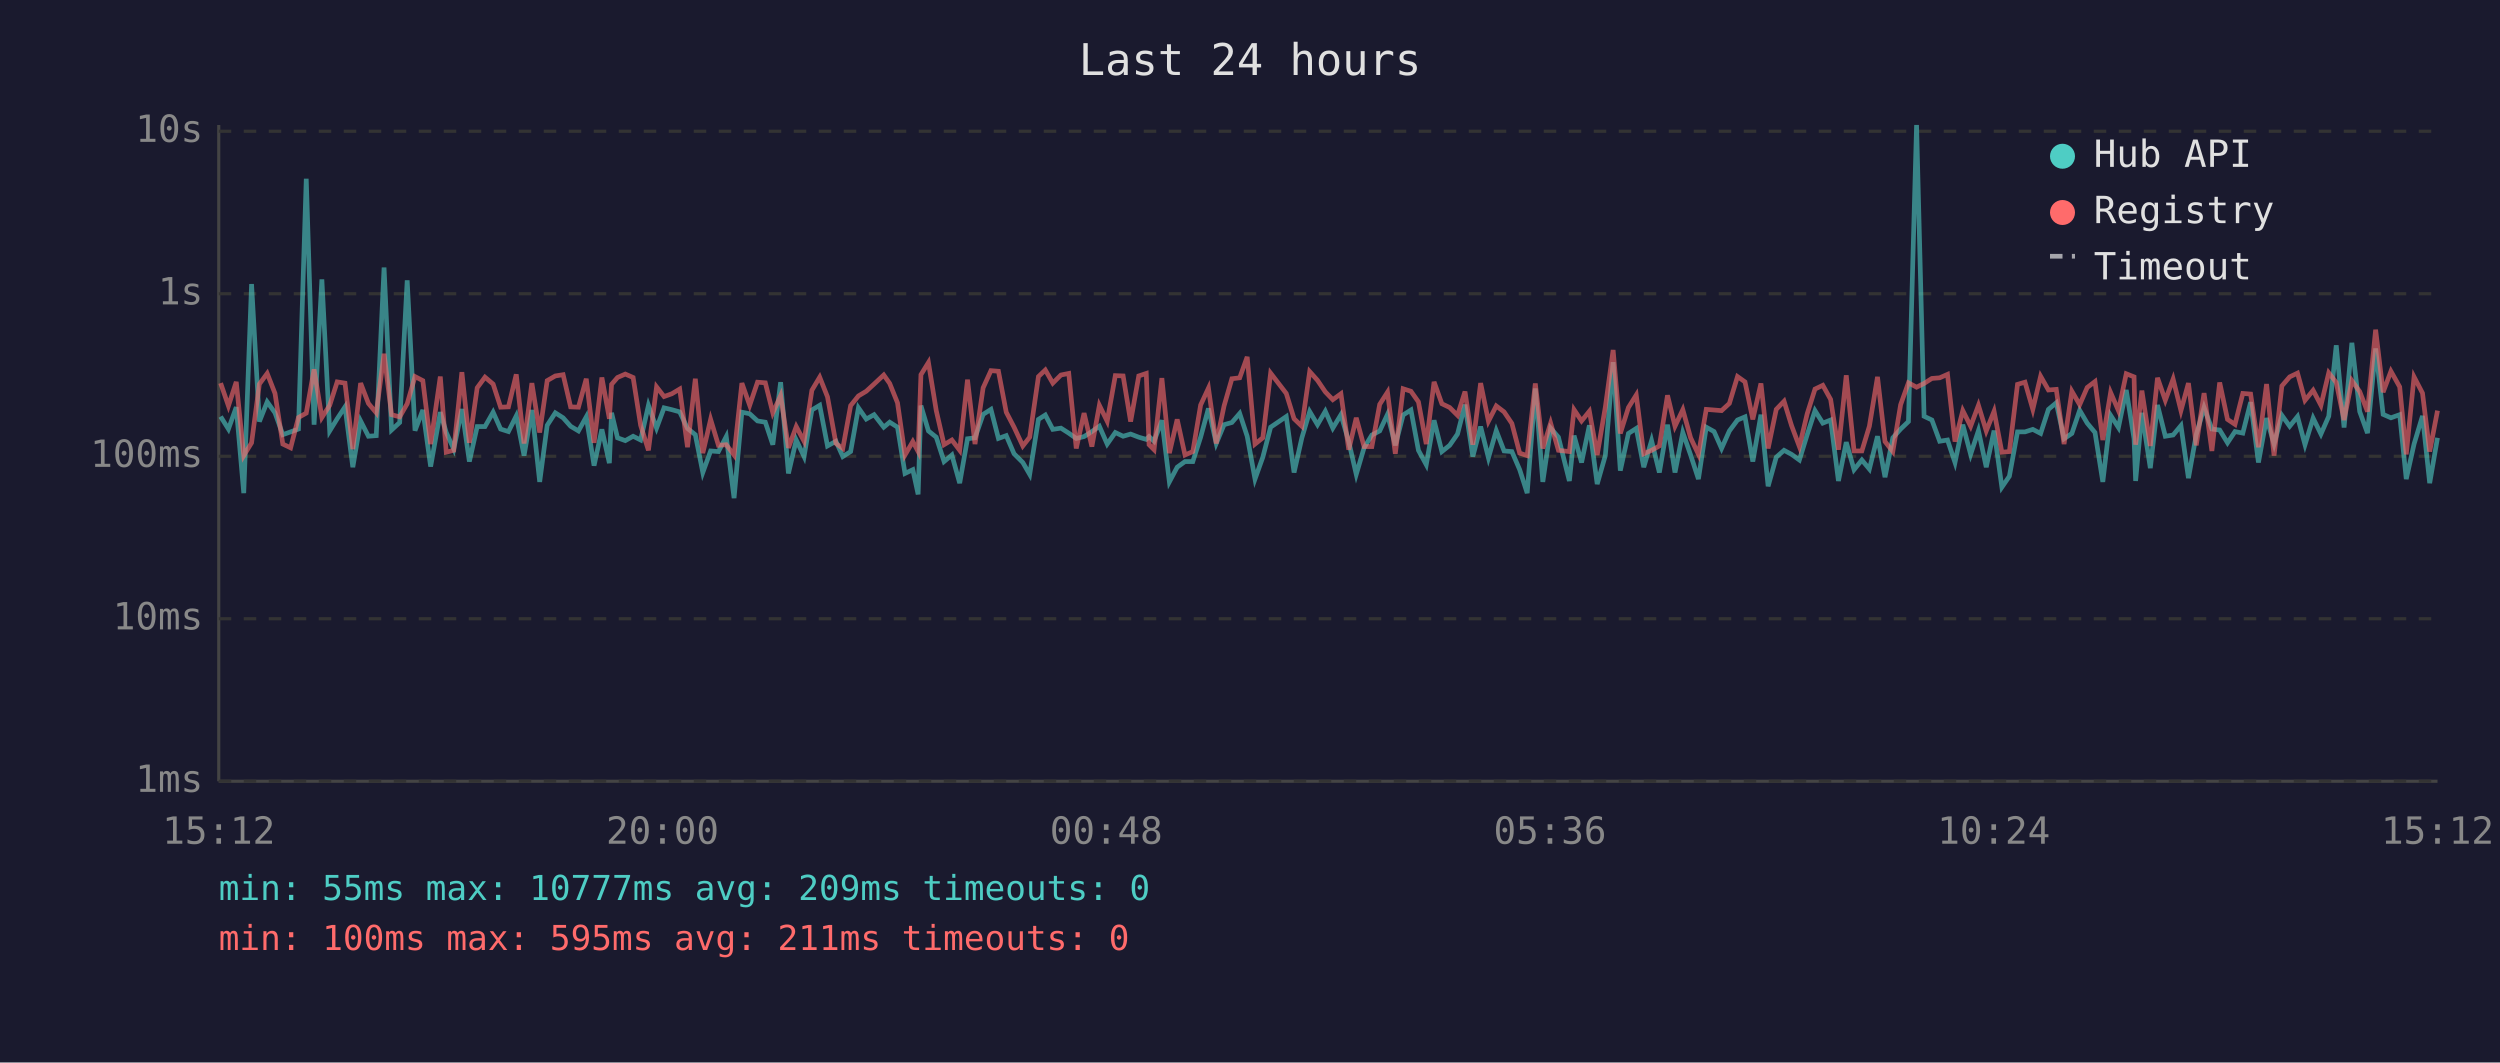
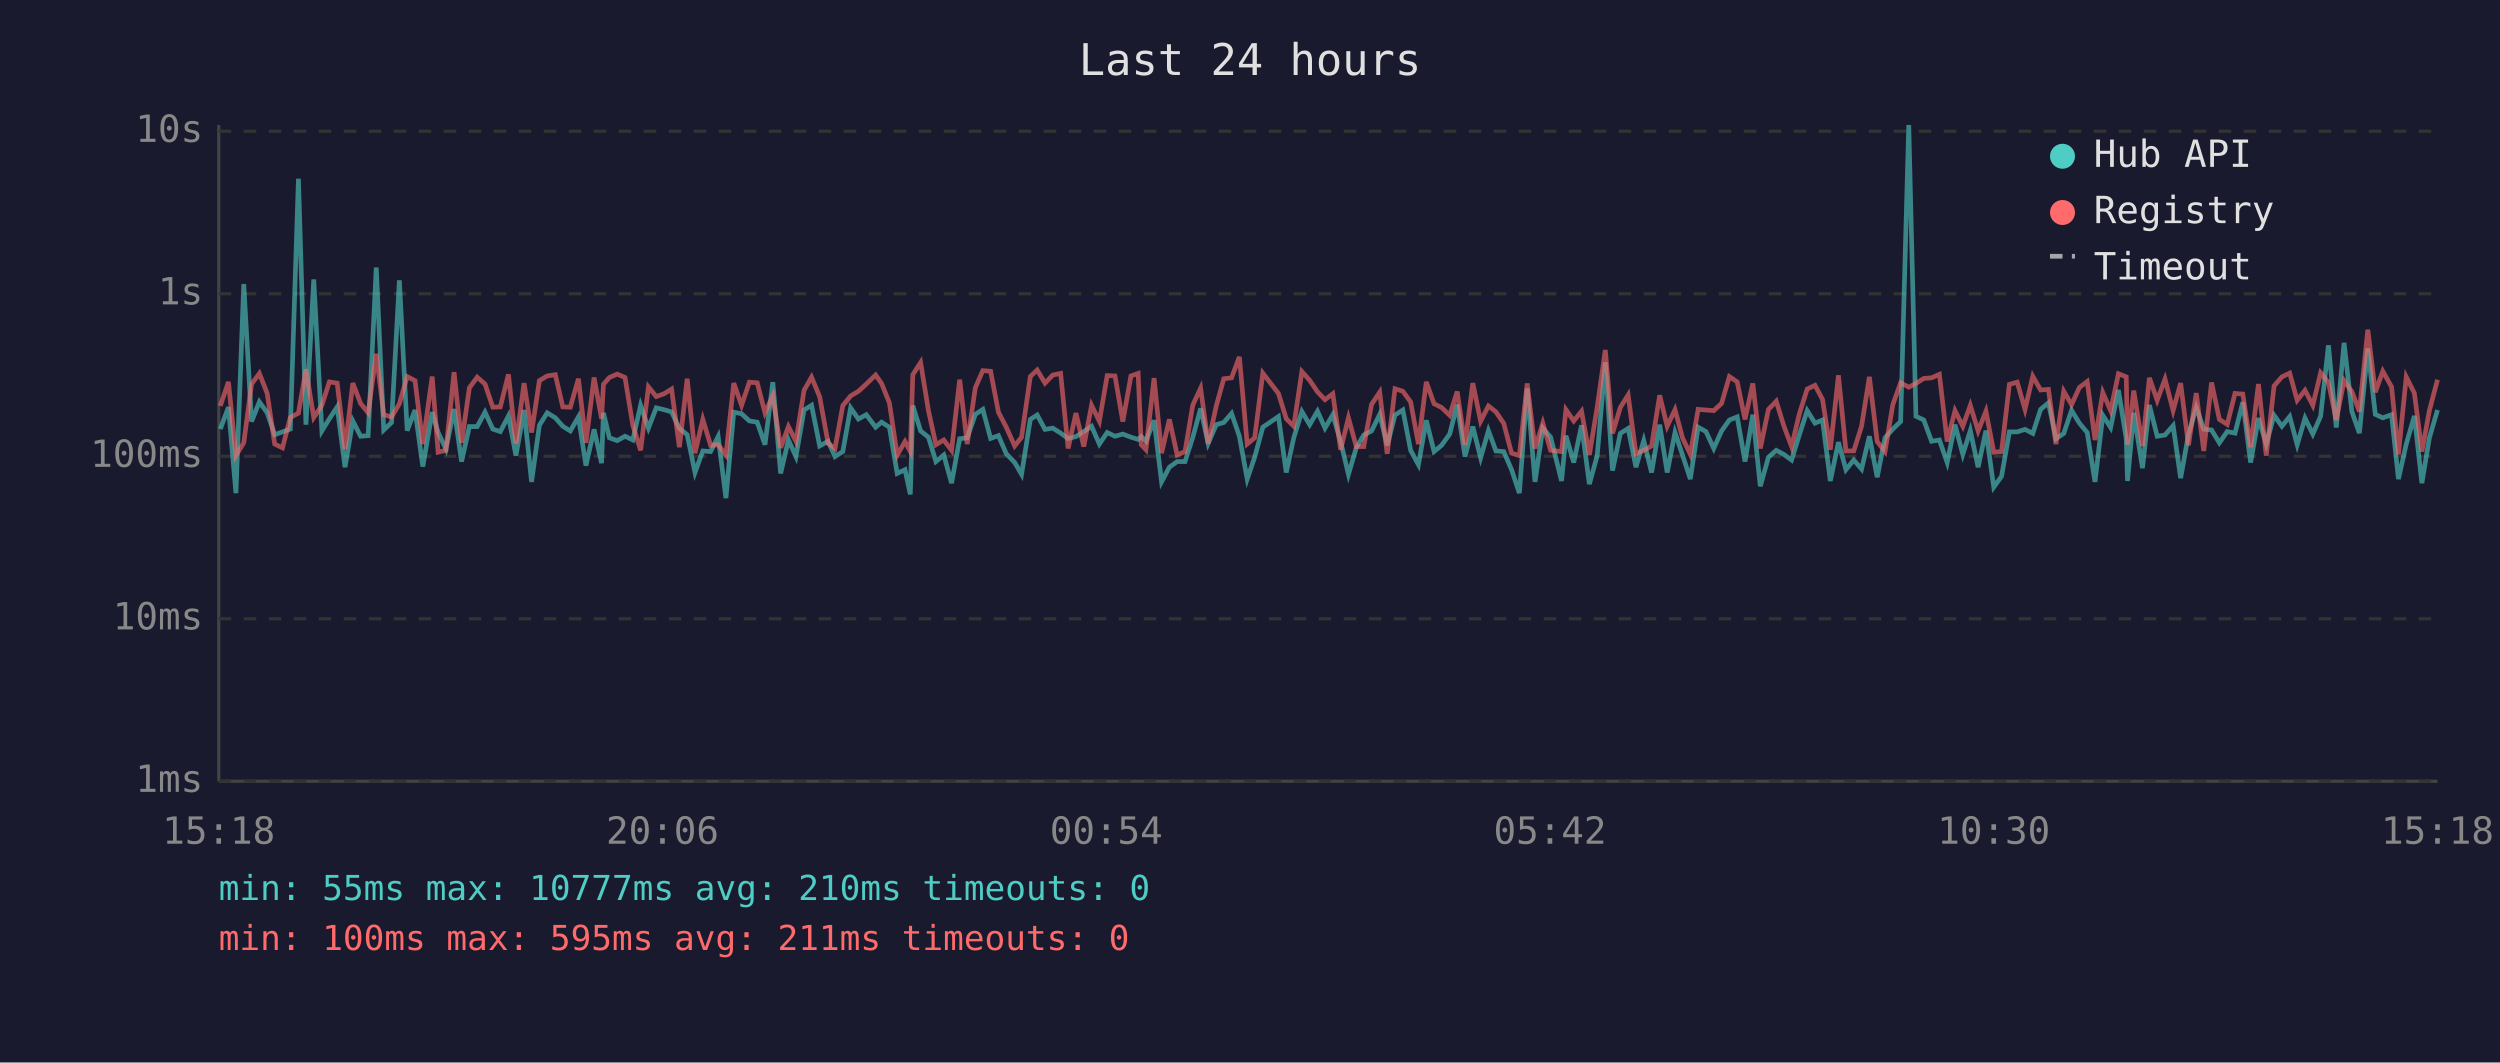
<svg xmlns="http://www.w3.org/2000/svg" viewBox="0 0 800 340" font-family="monospace" font-size="12">
  <rect width="800" height="340" fill="#1a1a2e" />
  <text x="400" y="24" fill="#e0e0e0" font-size="14" text-anchor="middle">Last 24 hours</text>
  <line x1="70" y1="40" x2="70" y2="250" stroke="#444" stroke-width="1" />
  <line x1="70" y1="250" x2="780" y2="250" stroke="#444" stroke-width="1" />
  <line x1="70" y1="250" x2="780" y2="250" stroke="#333" stroke-width="1" stroke-dasharray="4" />
  <text x="65" y="250" fill="#888" text-anchor="end" dominant-baseline="middle">1ms</text>
  <line x1="70" y1="198" x2="780" y2="198" stroke="#333" stroke-width="1" stroke-dasharray="4" />
  <text x="65" y="198" fill="#888" text-anchor="end" dominant-baseline="middle">10ms</text>
  <line x1="70" y1="146" x2="780" y2="146" stroke="#333" stroke-width="1" stroke-dasharray="4" />
  <text x="65" y="146" fill="#888" text-anchor="end" dominant-baseline="middle">100ms</text>
  <line x1="70" y1="94" x2="780" y2="94" stroke="#333" stroke-width="1" stroke-dasharray="4" />
  <text x="65" y="94" fill="#888" text-anchor="end" dominant-baseline="middle">1s</text>
  <line x1="70" y1="42" x2="780" y2="42" stroke="#333" stroke-width="1" stroke-dasharray="4" />
  <text x="65" y="42" fill="#888" text-anchor="end" dominant-baseline="middle">10s</text>
-   <text x="70" y="270" fill="#888" text-anchor="middle">15:12</text>
-   <text x="212" y="270" fill="#888" text-anchor="middle">20:00</text>
-   <text x="354" y="270" fill="#888" text-anchor="middle">00:48</text>
-   <text x="496" y="270" fill="#888" text-anchor="middle">05:36</text>
-   <text x="638" y="270" fill="#888" text-anchor="middle">10:24</text>
-   <text x="780" y="270" fill="#888" text-anchor="middle">15:12</text>
-   <polyline points="70.6,133.3 73.1,137.3 75.6,130.3 78.0,157.8 80.5,90.9 83.0,134.9 85.5,128.6 88.0,132.1 90.5,139.1 93.0,138.2 95.5,137.3 98.0,57.2 100.5,135.9 103.0,89.4 105.5,137.9 107.9,134.0 110.4,130.2 112.9,149.5 115.4,134.7 117.9,139.6 120.4,139.4 122.9,85.6 125.3,137.6 127.9,135.2 130.3,89.7 132.8,137.8 135.3,131.2 137.8,149.3 140.9,131.9 142.8,138.4 145.2,143.7 147.8,130.9 150.2,147.7 152.7,136.5 155.2,136.5 157.8,131.9 160.2,137.3 162.7,138.1 165.2,133.1 167.7,145.8 170.2,131.2 172.7,154.2 175.1,136.1 177.7,132.1 180.2,133.7 182.6,136.4 185.1,137.9 187.6,133.4 190.1,149.0 192.6,137.4 195.0,148.2 195.7,132.1 197.6,140.1 200.1,141.0 202.6,139.6 205.0,140.8 207.5,129.7 210.1,137.0 212.5,130.5 215.0,131.1 217.5,131.8 220.0,137.1 222.5,139.1 224.9,151.2 227.4,144.3 229.9,144.5 232.4,139.7 234.9,159.4 237.4,131.9 239.9,132.4 242.4,134.7 244.9,135.1 247.3,142.3 249.8,122.3 252.3,151.5 254.8,140.8 257.3,146.1 259.8,131.2 262.3,129.7 264.8,142.7 267.5,141.2 269.7,146.1 272.2,144.5 274.7,130.5 277.2,134.1 279.7,132.7 282.8,136.7 284.7,135.1 287.2,136.7 289.6,151.5 292.1,150.3 293.8,158.2 294.7,129.8 297.1,137.9 299.6,139.9 302.1,147.7 304.6,145.6 307.1,154.6 309.6,140.4 312.0,140.1 314.6,132.6 317.1,131.0 319.5,140.3 322.0,139.4 324.5,145.2 327.3,148.0 329.5,151.8 332.3,134.2 334.5,132.8 336.9,137.4 339.5,137.0 342.0,138.6 344.4,140.3 346.9,139.7 349.4,138.1 351.8,136.4 354.3,142.1 356.9,138.4 359.4,139.6 361.8,138.9 364.4,139.9 366.8,140.6 367.7,139.7 369.3,141.2 371.8,134.5 374.2,154.2 376.7,149.5 379.2,147.7 381.7,147.7 384.2,139.9 386.7,130.7 389.2,141.9 391.7,135.9 394.2,135.2 396.7,132.3 399.1,139.6 401.6,153.3 404.1,146.3 406.6,136.7 411.6,133.3 414.1,151.2 416.6,140.1 419.1,131.7 421.6,135.9 424.1,131.6 426.5,137.0 429.1,132.7 431.6,141.3 434.0,151.8 436.5,143.3 439.0,139.2 441.5,137.9 444.0,132.6 446.5,142.5 449.0,132.8 451.5,131.2 453.9,144.1 456.4,148.7 458.9,134.5 461.4,144.5 463.9,142.5 466.4,138.9 468.8,129.5 471.3,146.1 473.8,136.5 476.3,146.5 478.8,137.8 481.3,144.3 483.8,144.5 486.3,150.3 488.7,157.8 491.3,124.3 493.7,154.2 496.2,137.0 498.7,139.9 502.2,153.9 503.7,139.4 506.1,148.0 508.6,136.1 511.1,154.9 513.7,145.8 516.2,115.9 518.5,150.6 521.1,138.7 523.6,137.1 526.0,149.5 528.5,141.0 531.0,151.2 533.6,135.9 536.0,151.2 538.5,138.4 541.0,145.6 543.5,153.3 546.0,136.7 548.5,138.1 550.9,143.5 553.4,137.9 556.0,134.4 558.4,133.4 560.9,147.7 563.5,132.7 565.8,155.6 568.4,146.3 570.9,144.1 573.3,145.4 575.8,147.2 578.3,139.1 580.8,131.4 583.3,135.4 585.8,134.4 588.3,153.9 590.8,141.5 593.3,150.3 595.8,147.2 598.2,150.1 600.8,139.6 603.2,152.7 605.7,140.1 608.2,137.3 610.7,134.9 613.3,40.0 615.7,133.2 618.2,134.4 620.7,141.2 623.2,140.8 625.6,148.0 628.1,135.9 630.6,145.4 633.1,137.8 635.6,149.5 638.1,137.8 640.6,155.9 643.0,152.4 645.6,138.2 648.0,138.2 650.5,137.4 653.0,138.7 655.5,131.0 658.0,128.9 660.5,140.4 663.0,138.7 665.5,131.3 667.9,135.4 670.4,138.4 672.9,154.2 675.4,132.9 677.9,136.8 680.4,124.8 682.9,140.4 683.4,153.9 685.4,132.1 688.1,149.8 690.4,129.6 692.9,139.6 695.4,139.2 697.9,136.2 700.3,153.0 702.8,139.1 705.3,130.4 707.8,137.3 710.3,137.6 712.8,141.7 715.2,138.1 717.7,138.6 720.2,128.7 722.7,148.0 725.3,133.8 727.7,142.1 730.2,132.9 732.7,136.4 735.2,133.3 737.6,142.3 740.2,133.8 742.7,138.9 745.2,133.2 747.6,110.5 750.1,136.8 752.6,109.7 755.1,131.7 757.6,138.6 760.2,111.5 762.6,132.6 765.1,133.7 767.9,132.7 770.0,153.3 772.5,142.1 775.2,133.1 777.5,154.6 780.0,140.1" fill="none" stroke="#4ecdc4" stroke-width="1.5" opacity="0.6" />
-   <polyline points="70.6,122.6 73.1,129.9 75.6,122.2 78.0,145.8 80.5,141.7 83.0,122.9 85.5,119.5 88.0,125.9 90.5,142.1 93.0,143.3 95.5,133.6 98.0,132.2 100.5,118.2 103.0,133.6 105.5,129.7 107.9,122.2 110.4,122.6 112.9,143.7 115.4,122.6 117.9,129.1 120.4,132.1 122.9,113.2 125.3,132.7 127.9,133.4 130.3,129.2 132.8,120.5 135.3,121.8 137.8,142.1 140.9,120.5 142.8,144.7 145.2,144.1 147.8,119.1 150.2,141.7 152.7,124.1 155.2,120.7 157.8,122.9 160.2,130.3 162.7,130.2 165.2,119.8 167.7,141.9 170.2,122.6 172.7,138.4 175.1,121.8 177.7,120.3 180.2,119.9 182.6,130.2 185.1,130.3 187.6,121.2 190.1,141.7 192.6,120.8 195.0,134.0 195.7,123.0 197.6,120.8 200.1,119.7 202.6,120.8 205.0,136.1 207.5,144.1 210.1,123.8 212.5,126.9 215.0,126.0 217.5,124.5 220.0,143.1 222.5,121.2 224.9,145.0 227.4,134.2 229.9,142.5 232.4,142.3 234.9,145.6 237.4,122.6 239.9,129.7 242.4,122.3 244.9,122.5 247.3,132.1 249.8,126.6 252.3,143.3 254.8,136.5 257.3,141.2 259.8,124.9 262.3,120.7 264.8,127.0 267.5,141.9 269.7,143.5 272.2,129.8 274.7,126.7 277.2,125.2 279.7,122.9 282.8,120.0 284.7,122.7 287.2,128.9 289.6,145.6 292.1,141.3 293.8,144.5 294.7,119.9 297.1,116.0 299.6,131.4 302.1,142.3 304.6,140.8 307.1,144.1 309.6,121.5 312.0,142.1 314.6,124.1 317.1,118.6 319.5,118.8 322.0,131.9 324.5,136.7 327.3,142.7 329.5,139.9 332.3,120.5 334.5,118.4 336.9,122.6 339.5,120.0 342.0,119.5 344.4,143.5 346.9,132.2 349.4,142.9 351.8,129.7 354.3,134.8 356.9,120.2 359.4,120.3 361.8,134.9 364.4,120.3 366.8,119.5 367.7,142.3 369.3,143.9 371.8,121.0 374.2,145.0 376.7,134.2 379.2,145.6 381.7,144.5 384.2,129.6 386.7,124.2 389.2,141.9 391.7,129.9 394.2,121.2 396.7,120.9 399.1,114.2 401.6,142.1 404.1,140.1 406.6,119.4 411.6,125.9 414.1,134.0 416.6,136.4 419.1,118.9 421.6,121.7 424.1,125.4 426.5,127.9 429.1,126.0 431.6,143.9 434.0,133.7 436.5,142.9 439.0,142.9 441.5,129.4 444.0,125.5 446.5,145.2 449.0,124.4 451.5,125.2 453.9,128.6 456.4,142.1 458.9,122.2 461.4,129.2 463.9,130.4 466.4,132.9 468.8,125.3 471.3,142.3 473.8,122.6 476.3,134.8 478.8,129.9 481.3,131.8 483.8,135.5 486.3,145.0 488.7,145.8 491.3,122.7 493.7,143.5 496.2,135.4 498.7,144.1 502.2,144.5 503.7,131.1 506.1,134.7 508.6,131.6 511.1,145.6 513.7,130.3 516.2,112.0 518.5,138.7 521.1,130.4 523.6,126.4 526.0,145.2 528.5,144.1 531.0,142.7 533.6,126.5 536.0,136.4 538.5,131.1 541.0,140.1 543.5,145.4 546.0,131.0 548.5,131.2 550.9,131.4 553.4,129.1 556.0,120.5 558.4,122.2 560.9,134.2 563.5,122.7 565.8,143.5 568.4,131.0 570.9,128.4 573.3,136.2 575.8,142.9 578.3,132.4 580.8,124.5 583.3,123.3 585.8,127.8 588.3,143.9 590.8,120.1 593.3,144.3 595.8,144.3 598.2,136.4 600.8,120.6 603.2,141.3 605.7,144.5 608.2,129.5 610.7,122.5 613.3,123.9 615.7,122.7 618.2,121.1 620.7,120.9 623.2,119.8 625.6,141.3 628.1,131.4 630.6,136.4 633.1,129.7 635.6,137.9 638.1,131.6 640.6,144.7 643.0,144.5 645.6,123.0 648.0,122.3 650.5,131.0 653.0,120.4 655.5,124.8 658.0,124.6 660.5,142.1 663.0,125.2 665.5,129.5 667.9,124.0 670.4,122.1 672.9,140.8 675.4,125.6 677.9,131.4 680.4,119.6 682.9,120.6 683.4,142.3 685.4,125.0 688.1,142.7 690.4,120.9 692.9,128.1 695.4,121.3 697.9,131.4 700.3,122.6 702.8,142.5 705.3,125.8 707.8,144.3 710.3,122.4 712.8,134.2 715.2,135.8 717.7,125.9 720.2,126.1 722.7,143.1 725.3,122.9 727.7,145.8 730.2,123.5 732.7,120.6 735.2,119.4 737.6,128.1 740.2,124.9 742.7,129.7 745.2,119.3 747.6,122.4 750.1,134.4 752.6,121.8 755.1,125.3 757.6,131.7 760.2,105.5 762.6,125.5 765.1,118.8 767.9,123.8 770.0,145.4 772.5,120.6 775.2,125.8 777.5,144.5 780.0,131.4" fill="none" stroke="#ff6b6b" stroke-width="1.5" opacity="0.6" />
+   <text x="70" y="270" fill="#888" text-anchor="middle">15:18</text>
+   <text x="212" y="270" fill="#888" text-anchor="middle">20:06</text>
+   <text x="354" y="270" fill="#888" text-anchor="middle">00:54</text>
+   <text x="496" y="270" fill="#888" text-anchor="middle">05:42</text>
+   <text x="638" y="270" fill="#888" text-anchor="middle">10:30</text>
+   <text x="780" y="270" fill="#888" text-anchor="middle">15:18</text>
+   <polyline points="70.5,137.3 73.1,130.3 75.5,157.8 78.0,90.9 80.5,134.9 83.0,128.6 85.5,132.1 87.9,139.1 90.4,138.2 92.9,137.3 95.5,57.2 97.9,135.9 100.4,89.4 103.0,137.9 105.4,134.0 107.9,130.2 110.4,149.5 112.9,134.7 115.4,139.6 117.8,139.4 120.4,85.6 122.8,137.6 125.3,135.2 127.8,89.7 130.3,137.8 132.8,131.2 135.3,149.3 138.3,131.9 140.2,138.4 142.7,143.7 145.3,130.9 147.7,147.7 150.2,136.5 152.7,136.5 155.2,131.9 157.7,137.3 160.1,138.1 162.7,133.1 165.1,145.8 167.7,131.2 170.1,154.2 172.6,136.1 175.1,132.1 177.7,133.7 180.1,136.4 182.5,137.9 185.1,133.4 187.5,149.0 190.1,137.4 192.5,148.2 193.1,132.1 195.0,140.1 197.5,141.0 200.0,139.6 202.5,140.8 205.0,129.7 207.5,137.0 210.0,130.5 212.5,131.1 214.9,131.8 217.4,137.1 219.9,139.1 222.4,151.2 224.9,144.3 227.4,144.5 229.8,139.7 232.3,159.4 234.8,131.9 237.3,132.4 239.8,134.7 242.3,135.1 244.8,142.3 247.3,122.3 249.8,151.5 252.3,140.8 254.7,146.1 257.3,131.2 259.7,129.7 262.3,142.7 265.0,141.2 267.2,146.1 269.7,144.5 272.2,130.5 274.7,134.1 277.2,132.7 280.2,136.7 282.1,135.1 284.6,136.7 287.1,151.5 289.6,150.3 291.3,158.2 292.1,129.8 294.6,137.9 297.1,139.9 299.5,147.7 302.0,145.6 304.5,154.6 307.1,140.4 309.5,140.1 312.1,132.6 314.5,131.0 317.0,140.3 319.5,139.4 322.0,145.2 324.7,148.0 326.9,151.8 329.7,134.2 331.9,132.8 334.4,137.4 336.9,137.0 339.4,138.6 341.8,140.3 344.3,139.7 346.8,138.1 349.3,136.4 351.8,142.1 354.3,138.4 356.8,139.6 359.3,138.9 361.9,139.9 364.2,140.6 365.2,139.7 366.7,141.2 369.3,134.5 371.7,154.2 374.2,149.5 376.7,147.7 379.2,147.7 381.7,139.9 384.2,130.7 386.6,141.9 389.2,135.9 391.6,135.2 394.1,132.3 396.6,139.6 399.1,153.3 401.5,146.3 404.1,136.7 409.1,133.3 411.6,151.2 414.0,140.1 416.6,131.7 419.1,135.9 421.6,131.6 424.0,137.0 426.5,132.7 429.0,141.3 431.5,151.8 434.0,143.3 436.4,139.2 438.9,137.9 441.5,132.6 443.9,142.5 446.4,132.8 448.9,131.2 451.4,144.1 453.9,148.7 456.4,134.5 458.9,144.5 461.3,142.5 463.9,138.9 466.3,129.5 468.8,146.1 471.3,136.5 473.8,146.5 476.3,137.8 478.7,144.3 481.2,144.5 483.7,150.3 486.2,157.8 488.7,124.3 491.2,154.2 493.7,137.0 496.2,139.9 499.7,153.9 501.1,139.4 503.6,148.0 506.1,136.1 508.6,154.9 511.1,145.8 513.7,115.9 516.0,150.6 518.5,138.7 521.0,137.1 523.5,149.5 526.0,141.0 528.5,151.2 531.1,135.9 533.5,151.2 536.0,138.4 538.4,145.6 540.9,153.3 543.4,136.7 545.9,138.1 548.4,143.5 550.9,137.9 553.4,134.4 555.9,133.4 558.4,147.7 560.9,132.7 563.3,155.6 565.9,146.3 568.4,144.1 570.8,145.4 573.3,147.2 575.8,139.1 578.3,131.4 580.8,135.4 583.2,134.4 585.7,153.9 588.3,141.5 590.7,150.3 593.2,147.2 595.7,150.1 598.2,139.6 600.7,152.7 603.2,140.1 605.7,137.3 608.2,134.9 610.8,40.0 613.1,133.2 615.6,134.4 618.1,141.2 620.6,140.8 623.1,148.0 625.6,135.9 628.1,145.4 630.5,137.8 633.0,149.5 635.5,137.8 638.0,155.9 640.5,152.4 643.0,138.2 645.5,138.2 648.0,137.4 650.5,138.7 653.0,131.0 655.5,128.9 657.9,140.4 660.4,138.7 662.9,131.3 665.4,135.4 667.9,138.4 670.4,154.2 672.9,132.9 675.4,136.8 677.9,124.8 680.4,140.4 680.8,153.9 682.8,132.1 685.6,149.8 687.8,129.6 690.3,139.6 692.8,139.2 695.4,136.2 697.8,153.0 700.3,139.1 702.8,130.4 705.2,137.3 707.7,137.6 710.2,141.7 712.7,138.1 715.2,138.6 717.7,128.7 720.2,148.0 722.7,133.8 725.2,142.1 727.7,132.9 730.2,136.4 732.7,133.3 735.1,142.3 737.6,133.8 740.1,138.9 742.6,133.2 745.1,110.5 747.6,136.8 750.1,109.7 752.6,131.7 755.0,138.6 757.7,111.5 760.1,132.6 762.5,133.7 765.3,132.7 767.5,153.3 770.0,142.1 772.6,133.1 775.0,154.6 777.4,140.1 780.0,131.2" fill="none" stroke="#4ecdc4" stroke-width="1.5" opacity="0.6" />
+   <polyline points="70.5,129.9 73.1,122.2 75.5,145.8 78.0,141.7 80.5,122.9 83.0,119.5 85.5,125.9 87.9,142.1 90.4,143.3 92.9,133.6 95.5,132.2 97.9,118.2 100.4,133.6 103.0,129.7 105.4,122.2 107.9,122.6 110.4,143.7 112.9,122.6 115.4,129.1 117.8,132.1 120.4,113.2 122.8,132.7 125.3,133.4 127.8,129.2 130.3,120.5 132.8,121.8 135.3,142.1 138.3,120.5 140.2,144.7 142.7,144.1 145.3,119.1 147.7,141.7 150.2,124.1 152.7,120.7 155.2,122.9 157.7,130.3 160.1,130.2 162.7,119.8 165.1,141.9 167.7,122.6 170.1,138.4 172.6,121.8 175.1,120.3 177.7,119.9 180.1,130.2 182.5,130.3 185.1,121.2 187.5,141.7 190.1,120.8 192.5,134.0 193.1,123.0 195.0,120.8 197.5,119.7 200.0,120.8 202.5,136.1 205.0,144.1 207.5,123.8 210.0,126.9 212.5,126.0 214.9,124.5 217.4,143.1 219.9,121.2 222.4,145.0 224.9,134.2 227.4,142.5 229.8,142.3 232.3,145.6 234.8,122.6 237.3,129.7 239.8,122.3 242.3,122.5 244.8,132.1 247.3,126.6 249.8,143.3 252.3,136.5 254.7,141.2 257.3,124.9 259.7,120.7 262.3,127.0 265.0,141.9 267.2,143.5 269.7,129.8 272.2,126.7 274.7,125.2 277.2,122.9 280.2,120.0 282.1,122.7 284.6,128.9 287.1,145.6 289.6,141.3 291.3,144.5 292.1,119.9 294.6,116.0 297.1,131.4 299.5,142.3 302.0,140.8 304.5,144.1 307.1,121.5 309.5,142.1 312.1,124.1 314.5,118.6 317.0,118.8 319.5,131.9 322.0,136.7 324.7,142.7 326.9,139.9 329.7,120.5 331.9,118.4 334.4,122.6 336.9,120.0 339.4,119.5 341.8,143.5 344.3,132.2 346.8,142.9 349.3,129.7 351.8,134.8 354.3,120.2 356.8,120.3 359.3,134.9 361.9,120.3 364.2,119.5 365.2,142.3 366.7,143.9 369.3,121.0 371.7,145.0 374.2,134.2 376.7,145.6 379.2,144.5 381.7,129.6 384.2,124.2 386.6,141.9 389.2,129.9 391.6,121.2 394.1,120.9 396.6,114.2 399.1,142.1 401.5,140.1 404.1,119.4 409.1,125.9 411.6,134.0 414.0,136.4 416.6,118.9 419.1,121.7 421.6,125.4 424.0,127.9 426.5,126.0 429.0,143.9 431.5,133.7 434.0,142.9 436.4,142.9 438.9,129.4 441.5,125.5 443.9,145.2 446.4,124.4 448.9,125.2 451.4,128.6 453.9,142.1 456.4,122.2 458.9,129.2 461.3,130.4 463.9,132.9 466.3,125.3 468.8,142.3 471.3,122.6 473.8,134.8 476.3,129.9 478.7,131.8 481.2,135.5 483.7,145.0 486.2,145.8 488.7,122.7 491.2,143.5 493.7,135.4 496.2,144.1 499.7,144.5 501.1,131.1 503.6,134.7 506.1,131.6 508.6,145.6 511.1,130.3 513.7,112.0 516.0,138.7 518.5,130.4 521.0,126.4 523.5,145.2 526.0,144.1 528.5,142.7 531.1,126.5 533.5,136.4 536.0,131.1 538.4,140.1 540.9,145.4 543.4,131.0 545.9,131.2 548.4,131.4 550.9,129.1 553.4,120.5 555.9,122.2 558.4,134.2 560.9,122.7 563.3,143.5 565.9,131.0 568.4,128.4 570.8,136.2 573.3,142.9 575.8,132.4 578.3,124.5 580.8,123.3 583.2,127.8 585.7,143.9 588.3,120.1 590.7,144.3 593.2,144.3 595.7,136.4 598.2,120.6 600.7,141.3 603.2,144.5 605.7,129.5 608.2,122.5 610.8,123.9 613.1,122.7 615.6,121.1 618.1,120.9 620.6,119.8 623.1,141.3 625.6,131.4 628.1,136.4 630.5,129.7 633.0,137.9 635.5,131.6 638.0,144.7 640.5,144.5 643.0,123.0 645.5,122.3 648.0,131.0 650.5,120.4 653.0,124.8 655.5,124.6 657.9,142.1 660.4,125.2 662.9,129.5 665.4,124.0 667.9,122.1 670.4,140.8 672.9,125.6 675.4,131.4 677.9,119.6 680.4,120.6 680.8,142.3 682.8,125.0 685.6,142.7 687.8,120.9 690.3,128.1 692.8,121.3 695.4,131.4 697.8,122.6 700.3,142.5 702.8,125.8 705.2,144.3 707.7,122.4 710.2,134.2 712.7,135.8 715.2,125.9 717.7,126.1 720.2,143.1 722.7,122.9 725.2,145.8 727.7,123.5 730.2,120.6 732.7,119.4 735.1,128.1 737.6,124.9 740.1,129.7 742.6,119.3 745.1,122.4 747.6,134.4 750.1,121.8 752.6,125.3 755.0,131.7 757.7,105.5 760.1,125.5 762.5,118.8 765.3,123.8 767.5,145.4 770.0,120.6 772.6,125.8 775.0,144.5 777.4,131.4 780.0,121.5" fill="none" stroke="#ff6b6b" stroke-width="1.5" opacity="0.6" />
  <circle cx="660" cy="50" r="4" fill="#4ecdc4" />
  <text x="670" y="50" fill="#e0e0e0" dominant-baseline="middle">Hub API</text>
  <circle cx="660" cy="68" r="4" fill="#ff6b6b" />
  <text x="670" y="68" fill="#e0e0e0" dominant-baseline="middle">Registry</text>
  <line x1="656" y1="82" x2="664" y2="82" stroke="#e0e0e0" stroke-width="1.5" stroke-dasharray="4,3" opacity="0.7" />
  <text x="670" y="86" fill="#e0e0e0" dominant-baseline="middle">Timeout</text>
-   <text x="70" y="288" fill="#4ecdc4" font-size="11">min: 55ms  max: 10777ms  avg: 209ms  timeouts: 0</text>
+   <text x="70" y="288" fill="#4ecdc4" font-size="11">min: 55ms  max: 10777ms  avg: 210ms  timeouts: 0</text>
  <text x="70" y="304" fill="#ff6b6b" font-size="11">min: 100ms  max: 595ms  avg: 211ms  timeouts: 0</text>
</svg>
